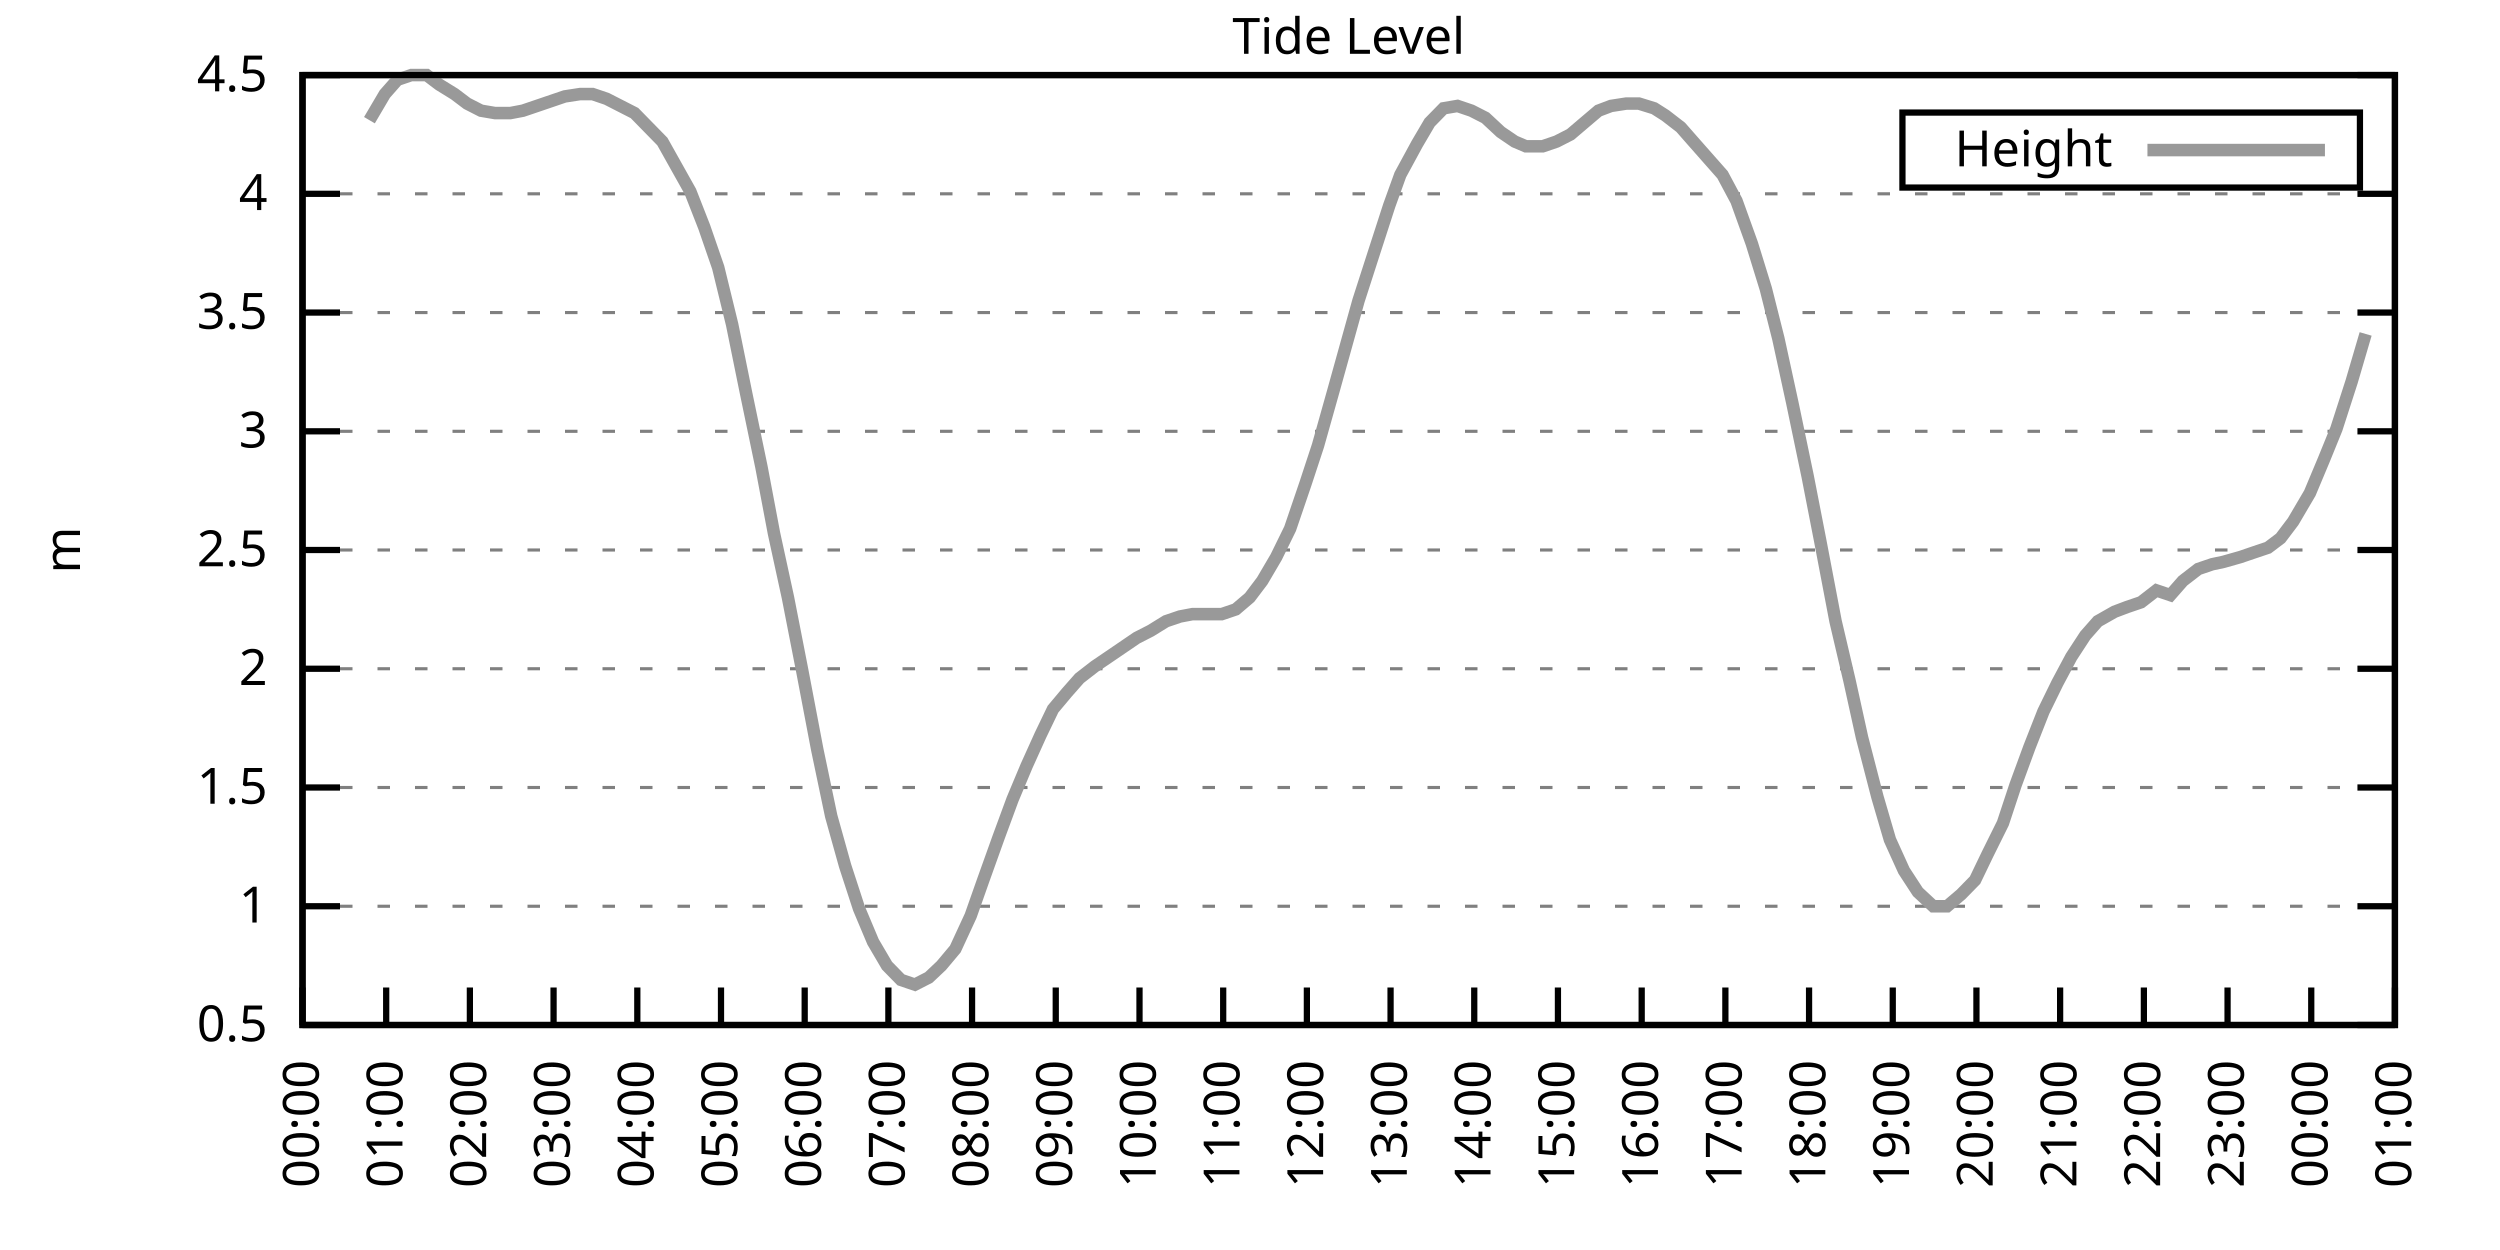
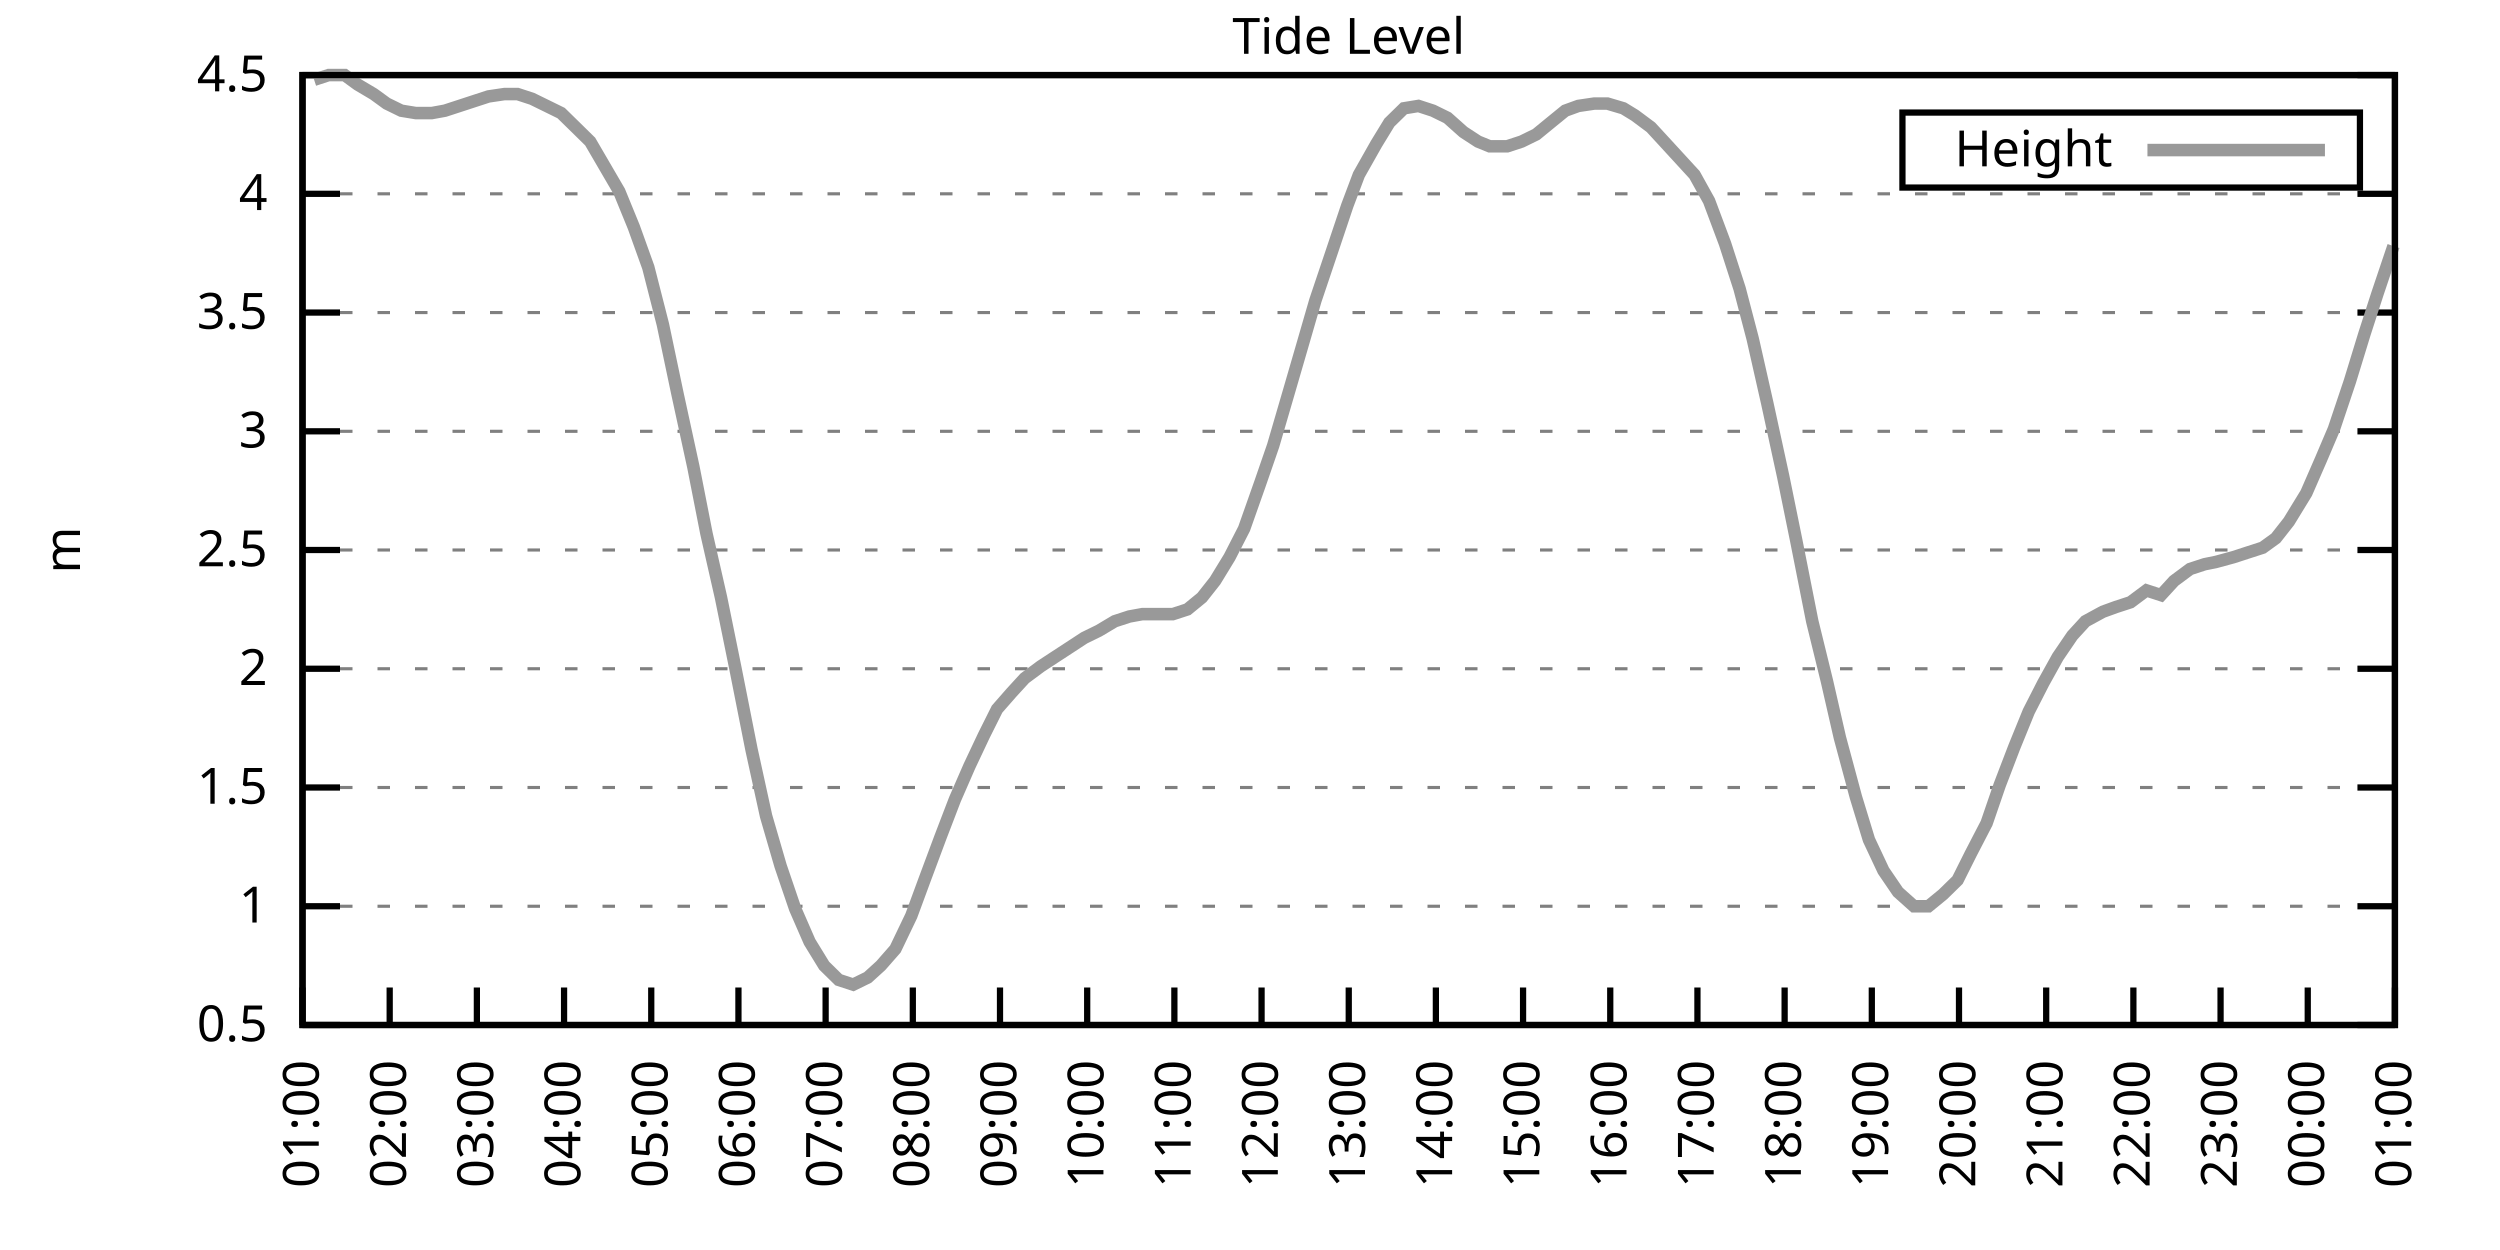
<svg xmlns="http://www.w3.org/2000/svg" xmlns:xlink="http://www.w3.org/1999/xlink" width="400" height="200" viewBox="0 0 400 200">
  <g id="gnuplot_canvas">
    <rect x="0" y="0" width="400" height="200" fill="none" />
    <defs>
      <circle id="gpDot" r="0.5" stroke-width="0.5" stroke="currentColor" />
      <path id="gpPt0" stroke-width="0.333" stroke="currentColor" d="M-1,0 h2 M0,-1 v2" />
      <path id="gpPt1" stroke-width="0.333" stroke="currentColor" d="M-1,-1 L1,1 M1,-1 L-1,1" />
      <path id="gpPt2" stroke-width="0.333" stroke="currentColor" d="M-1,0 L1,0 M0,-1 L0,1 M-1,-1 L1,1 M-1,1 L1,-1" />
      <rect id="gpPt3" stroke-width="0.333" stroke="currentColor" x="-1" y="-1" width="2" height="2" />
      <rect id="gpPt4" stroke-width="0.333" stroke="currentColor" fill="currentColor" x="-1" y="-1" width="2" height="2" />
      <circle id="gpPt5" stroke-width="0.333" stroke="currentColor" cx="0" cy="0" r="1" />
      <use xlink:href="#gpPt5" id="gpPt6" fill="currentColor" stroke="none" />
      <path id="gpPt7" stroke-width="0.333" stroke="currentColor" d="M0,-1.33 L-1.33,0.67 L1.33,0.67 z" />
      <use xlink:href="#gpPt7" id="gpPt8" fill="currentColor" stroke="none" />
      <use xlink:href="#gpPt7" id="gpPt9" stroke="currentColor" transform="rotate(180)" />
      <use xlink:href="#gpPt9" id="gpPt10" fill="currentColor" stroke="none" />
      <use xlink:href="#gpPt3" id="gpPt11" stroke="currentColor" transform="rotate(45)" />
      <use xlink:href="#gpPt11" id="gpPt12" fill="currentColor" stroke="none" />
      <path id="gpPt13" stroke-width="0.333" stroke="currentColor" d="M0,1.330 L1.265,0.411 L0.782,-1.067 L-0.782,-1.076 L-1.265,0.411 z" />
      <use xlink:href="#gpPt13" id="gpPt14" fill="currentColor" stroke="none" />
      <filter id="textbox" filterUnits="objectBoundingBox" x="0" y="0" height="1" width="1">
        <feFlood flood-color="white" flood-opacity="1" result="bgnd" />
        <feComposite in="SourceGraphic" in2="bgnd" operator="atop" />
      </filter>
      <filter id="greybox" filterUnits="objectBoundingBox" x="0" y="0" height="1" width="1">
        <feFlood flood-color="lightgrey" flood-opacity="1" result="grey" />
        <feComposite in="SourceGraphic" in2="grey" operator="atop" />
      </filter>
    </defs>
    <g fill="none" color="white" stroke="currentColor" stroke-width="1.00" stroke-linecap="butt" stroke-linejoin="miter">
</g>
    <g fill="none" color="black" stroke="currentColor" stroke-width="1.00" stroke-linecap="butt" stroke-linejoin="miter">
      <g stroke="none" shape-rendering="crispEdges">
        <polygon fill="rgb(255, 255, 255)" points="48.40,164.00 383.18,164.00 383.18,12.02 48.40,12.02 " />
      </g>
    </g>
    <g fill="none" color="black" stroke="currentColor" stroke-width="1.00" stroke-linecap="butt" stroke-linejoin="miter">
</g>
    <g fill="none" color="black" stroke="black" stroke-width="0.50" stroke-linecap="butt" stroke-linejoin="miter">
</g>
    <g fill="none" color="gray" stroke="currentColor" stroke-width="0.50" stroke-linecap="butt" stroke-linejoin="miter">
      <path stroke="gray" stroke-dasharray="2,4" class="gridline" d="M48.40,164.00 L383.19,164.00  " />
    </g>
    <g fill="none" color="gray" stroke="gray" stroke-width="1.00" stroke-linecap="butt" stroke-linejoin="miter">
</g>
    <g fill="none" color="black" stroke="currentColor" stroke-width="1.00" stroke-linecap="butt" stroke-linejoin="miter">
      <path stroke="black" d="M48.40,164.00 L54.40,164.00 M383.19,164.00 L377.19,164.00  " />
      <g transform="translate(42.80,166.60)" stroke="none" fill="black" font-family="Sans" font-size="8.00" text-anchor="end">
        <text>
          <tspan font-family="Sans"> 0.5</tspan>
        </text>
      </g>
    </g>
    <g fill="none" color="black" stroke="currentColor" stroke-width="1.00" stroke-linecap="butt" stroke-linejoin="miter">
</g>
    <g fill="none" color="black" stroke="black" stroke-width="0.50" stroke-linecap="butt" stroke-linejoin="miter">
</g>
    <g fill="none" color="gray" stroke="currentColor" stroke-width="0.50" stroke-linecap="butt" stroke-linejoin="miter">
      <path stroke="gray" stroke-dasharray="2,4" class="gridline" d="M48.40,145.00 L383.19,145.00  " />
    </g>
    <g fill="none" color="gray" stroke="gray" stroke-width="1.00" stroke-linecap="butt" stroke-linejoin="miter">
</g>
    <g fill="none" color="black" stroke="currentColor" stroke-width="1.00" stroke-linecap="butt" stroke-linejoin="miter">
      <path stroke="black" d="M48.40,145.00 L54.40,145.00 M383.19,145.00 L377.19,145.00  " />
      <g transform="translate(42.80,147.60)" stroke="none" fill="black" font-family="Sans" font-size="8.00" text-anchor="end">
        <text>
          <tspan font-family="Sans"> 1</tspan>
        </text>
      </g>
    </g>
    <g fill="none" color="black" stroke="currentColor" stroke-width="1.00" stroke-linecap="butt" stroke-linejoin="miter">
</g>
    <g fill="none" color="black" stroke="black" stroke-width="0.50" stroke-linecap="butt" stroke-linejoin="miter">
</g>
    <g fill="none" color="gray" stroke="currentColor" stroke-width="0.50" stroke-linecap="butt" stroke-linejoin="miter">
      <path stroke="gray" stroke-dasharray="2,4" class="gridline" d="M48.40,126.00 L383.19,126.00  " />
    </g>
    <g fill="none" color="gray" stroke="gray" stroke-width="1.00" stroke-linecap="butt" stroke-linejoin="miter">
</g>
    <g fill="none" color="black" stroke="currentColor" stroke-width="1.00" stroke-linecap="butt" stroke-linejoin="miter">
      <path stroke="black" d="M48.40,126.00 L54.40,126.00 M383.19,126.00 L377.19,126.00  " />
      <g transform="translate(42.80,128.60)" stroke="none" fill="black" font-family="Sans" font-size="8.00" text-anchor="end">
        <text>
          <tspan font-family="Sans"> 1.5</tspan>
        </text>
      </g>
    </g>
    <g fill="none" color="black" stroke="currentColor" stroke-width="1.00" stroke-linecap="butt" stroke-linejoin="miter">
</g>
    <g fill="none" color="black" stroke="black" stroke-width="0.50" stroke-linecap="butt" stroke-linejoin="miter">
</g>
    <g fill="none" color="gray" stroke="currentColor" stroke-width="0.50" stroke-linecap="butt" stroke-linejoin="miter">
      <path stroke="gray" stroke-dasharray="2,4" class="gridline" d="M48.40,107.00 L383.19,107.00  " />
    </g>
    <g fill="none" color="gray" stroke="gray" stroke-width="1.00" stroke-linecap="butt" stroke-linejoin="miter">
</g>
    <g fill="none" color="black" stroke="currentColor" stroke-width="1.00" stroke-linecap="butt" stroke-linejoin="miter">
      <path stroke="black" d="M48.40,107.00 L54.40,107.00 M383.19,107.00 L377.19,107.00  " />
      <g transform="translate(42.80,109.60)" stroke="none" fill="black" font-family="Sans" font-size="8.00" text-anchor="end">
        <text>
          <tspan font-family="Sans"> 2</tspan>
        </text>
      </g>
    </g>
    <g fill="none" color="black" stroke="currentColor" stroke-width="1.00" stroke-linecap="butt" stroke-linejoin="miter">
</g>
    <g fill="none" color="black" stroke="black" stroke-width="0.50" stroke-linecap="butt" stroke-linejoin="miter">
</g>
    <g fill="none" color="gray" stroke="currentColor" stroke-width="0.50" stroke-linecap="butt" stroke-linejoin="miter">
      <path stroke="gray" stroke-dasharray="2,4" class="gridline" d="M48.40,88.00 L383.19,88.00  " />
    </g>
    <g fill="none" color="gray" stroke="gray" stroke-width="1.00" stroke-linecap="butt" stroke-linejoin="miter">
</g>
    <g fill="none" color="black" stroke="currentColor" stroke-width="1.00" stroke-linecap="butt" stroke-linejoin="miter">
      <path stroke="black" d="M48.40,88.00 L54.40,88.00 M383.19,88.00 L377.19,88.00  " />
      <g transform="translate(42.80,90.60)" stroke="none" fill="black" font-family="Sans" font-size="8.00" text-anchor="end">
        <text>
          <tspan font-family="Sans"> 2.5</tspan>
        </text>
      </g>
    </g>
    <g fill="none" color="black" stroke="currentColor" stroke-width="1.00" stroke-linecap="butt" stroke-linejoin="miter">
</g>
    <g fill="none" color="black" stroke="black" stroke-width="0.50" stroke-linecap="butt" stroke-linejoin="miter">
</g>
    <g fill="none" color="gray" stroke="currentColor" stroke-width="0.50" stroke-linecap="butt" stroke-linejoin="miter">
      <path stroke="gray" stroke-dasharray="2,4" class="gridline" d="M48.40,69.01 L383.19,69.01  " />
    </g>
    <g fill="none" color="gray" stroke="gray" stroke-width="1.00" stroke-linecap="butt" stroke-linejoin="miter">
</g>
    <g fill="none" color="black" stroke="currentColor" stroke-width="1.00" stroke-linecap="butt" stroke-linejoin="miter">
      <path stroke="black" d="M48.40,69.01 L54.40,69.01 M383.19,69.01 L377.19,69.01  " />
      <g transform="translate(42.80,71.61)" stroke="none" fill="black" font-family="Sans" font-size="8.00" text-anchor="end">
        <text>
          <tspan font-family="Sans"> 3</tspan>
        </text>
      </g>
    </g>
    <g fill="none" color="black" stroke="currentColor" stroke-width="1.00" stroke-linecap="butt" stroke-linejoin="miter">
</g>
    <g fill="none" color="black" stroke="black" stroke-width="0.50" stroke-linecap="butt" stroke-linejoin="miter">
</g>
    <g fill="none" color="gray" stroke="currentColor" stroke-width="0.50" stroke-linecap="butt" stroke-linejoin="miter">
      <path stroke="gray" stroke-dasharray="2,4" class="gridline" d="M48.40,50.01 L383.19,50.01  " />
    </g>
    <g fill="none" color="gray" stroke="gray" stroke-width="1.00" stroke-linecap="butt" stroke-linejoin="miter">
</g>
    <g fill="none" color="black" stroke="currentColor" stroke-width="1.00" stroke-linecap="butt" stroke-linejoin="miter">
      <path stroke="black" d="M48.40,50.01 L54.40,50.01 M383.19,50.01 L377.19,50.01  " />
      <g transform="translate(42.80,52.61)" stroke="none" fill="black" font-family="Sans" font-size="8.00" text-anchor="end">
        <text>
          <tspan font-family="Sans"> 3.5</tspan>
        </text>
      </g>
    </g>
    <g fill="none" color="black" stroke="currentColor" stroke-width="1.00" stroke-linecap="butt" stroke-linejoin="miter">
</g>
    <g fill="none" color="black" stroke="black" stroke-width="0.50" stroke-linecap="butt" stroke-linejoin="miter">
</g>
    <g fill="none" color="gray" stroke="currentColor" stroke-width="0.50" stroke-linecap="butt" stroke-linejoin="miter">
      <path stroke="gray" stroke-dasharray="2,4" class="gridline" d="M48.40,31.01 L383.19,31.01  " />
    </g>
    <g fill="none" color="gray" stroke="gray" stroke-width="1.00" stroke-linecap="butt" stroke-linejoin="miter">
</g>
    <g fill="none" color="black" stroke="currentColor" stroke-width="1.00" stroke-linecap="butt" stroke-linejoin="miter">
      <path stroke="black" d="M48.40,31.01 L54.40,31.01 M383.19,31.01 L377.19,31.01  " />
      <g transform="translate(42.80,33.61)" stroke="none" fill="black" font-family="Sans" font-size="8.00" text-anchor="end">
        <text>
          <tspan font-family="Sans"> 4</tspan>
        </text>
      </g>
    </g>
    <g fill="none" color="black" stroke="currentColor" stroke-width="1.00" stroke-linecap="butt" stroke-linejoin="miter">
</g>
    <g fill="none" color="black" stroke="black" stroke-width="0.50" stroke-linecap="butt" stroke-linejoin="miter">
</g>
    <g fill="none" color="gray" stroke="currentColor" stroke-width="0.50" stroke-linecap="butt" stroke-linejoin="miter">
      <path stroke="gray" stroke-dasharray="2,4" class="gridline" d="M48.40,12.01 L383.19,12.01  " />
    </g>
    <g fill="none" color="gray" stroke="gray" stroke-width="1.00" stroke-linecap="butt" stroke-linejoin="miter">
</g>
    <g fill="none" color="black" stroke="currentColor" stroke-width="1.00" stroke-linecap="butt" stroke-linejoin="miter">
      <path stroke="black" d="M48.40,12.01 L54.40,12.01 M383.19,12.01 L377.19,12.01  " />
      <g transform="translate(42.80,14.61)" stroke="none" fill="black" font-family="Sans" font-size="8.00" text-anchor="end">
        <text>
          <tspan font-family="Sans"> 4.5</tspan>
        </text>
      </g>
    </g>
    <g fill="none" color="black" stroke="currentColor" stroke-width="1.00" stroke-linecap="butt" stroke-linejoin="miter">
      <path stroke="black" d="M48.40,164.00 L48.40,158.00  " />
      <g transform="translate(51.00,169.60) rotate(270.00)" stroke="none" fill="black" font-family="Sans" font-size="8.00" text-anchor="end">
        <text>
-           <tspan font-family="Sans">00:00</tspan>
-         </text>
-       </g>
-     </g>
-     <g fill="none" color="black" stroke="currentColor" stroke-width="1.00" stroke-linecap="butt" stroke-linejoin="miter">
-       <path stroke="black" d="M61.79,164.00 L61.79,158.00  " />
-       <g transform="translate(64.39,169.60) rotate(270.00)" stroke="none" fill="black" font-family="Sans" font-size="8.00" text-anchor="end">
-         <text>
          <tspan font-family="Sans">01:00</tspan>
        </text>
      </g>
    </g>
    <g fill="none" color="black" stroke="currentColor" stroke-width="1.00" stroke-linecap="butt" stroke-linejoin="miter">
-       <path stroke="black" d="M75.18,164.00 L75.18,158.00  " />
-       <g transform="translate(77.78,169.60) rotate(270.00)" stroke="none" fill="black" font-family="Sans" font-size="8.00" text-anchor="end">
+       <path stroke="black" d="M62.35,164.00 L62.35,158.00  " />
+       <g transform="translate(64.95,169.60) rotate(270.00)" stroke="none" fill="black" font-family="Sans" font-size="8.00" text-anchor="end">
        <text>
          <tspan font-family="Sans">02:00</tspan>
        </text>
      </g>
    </g>
    <g fill="none" color="black" stroke="currentColor" stroke-width="1.00" stroke-linecap="butt" stroke-linejoin="miter">
-       <path stroke="black" d="M88.57,164.00 L88.57,158.00  " />
-       <g transform="translate(91.17,169.60) rotate(270.00)" stroke="none" fill="black" font-family="Sans" font-size="8.00" text-anchor="end">
+       <path stroke="black" d="M76.30,164.00 L76.30,158.00  " />
+       <g transform="translate(78.90,169.60) rotate(270.00)" stroke="none" fill="black" font-family="Sans" font-size="8.00" text-anchor="end">
        <text>
          <tspan font-family="Sans">03:00</tspan>
        </text>
      </g>
    </g>
    <g fill="none" color="black" stroke="currentColor" stroke-width="1.00" stroke-linecap="butt" stroke-linejoin="miter">
-       <path stroke="black" d="M101.97,164.00 L101.97,158.00  " />
-       <g transform="translate(104.57,169.60) rotate(270.00)" stroke="none" fill="black" font-family="Sans" font-size="8.00" text-anchor="end">
+       <path stroke="black" d="M90.25,164.00 L90.25,158.00  " />
+       <g transform="translate(92.85,169.60) rotate(270.00)" stroke="none" fill="black" font-family="Sans" font-size="8.00" text-anchor="end">
        <text>
          <tspan font-family="Sans">04:00</tspan>
        </text>
      </g>
    </g>
    <g fill="none" color="black" stroke="currentColor" stroke-width="1.00" stroke-linecap="butt" stroke-linejoin="miter">
-       <path stroke="black" d="M115.36,164.00 L115.36,158.00  " />
-       <g transform="translate(117.96,169.60) rotate(270.00)" stroke="none" fill="black" font-family="Sans" font-size="8.00" text-anchor="end">
+       <path stroke="black" d="M104.20,164.00 L104.20,158.00  " />
+       <g transform="translate(106.80,169.60) rotate(270.00)" stroke="none" fill="black" font-family="Sans" font-size="8.00" text-anchor="end">
        <text>
          <tspan font-family="Sans">05:00</tspan>
        </text>
      </g>
    </g>
    <g fill="none" color="black" stroke="currentColor" stroke-width="1.00" stroke-linecap="butt" stroke-linejoin="miter">
-       <path stroke="black" d="M128.75,164.00 L128.75,158.00  " />
-       <g transform="translate(131.35,169.60) rotate(270.00)" stroke="none" fill="black" font-family="Sans" font-size="8.00" text-anchor="end">
+       <path stroke="black" d="M118.15,164.00 L118.15,158.00  " />
+       <g transform="translate(120.75,169.60) rotate(270.00)" stroke="none" fill="black" font-family="Sans" font-size="8.00" text-anchor="end">
        <text>
          <tspan font-family="Sans">06:00</tspan>
        </text>
      </g>
    </g>
    <g fill="none" color="black" stroke="currentColor" stroke-width="1.00" stroke-linecap="butt" stroke-linejoin="miter">
-       <path stroke="black" d="M142.14,164.00 L142.14,158.00  " />
-       <g transform="translate(144.74,169.60) rotate(270.00)" stroke="none" fill="black" font-family="Sans" font-size="8.00" text-anchor="end">
+       <path stroke="black" d="M132.10,164.00 L132.10,158.00  " />
+       <g transform="translate(134.70,169.60) rotate(270.00)" stroke="none" fill="black" font-family="Sans" font-size="8.00" text-anchor="end">
        <text>
          <tspan font-family="Sans">07:00</tspan>
        </text>
      </g>
    </g>
    <g fill="none" color="black" stroke="currentColor" stroke-width="1.00" stroke-linecap="butt" stroke-linejoin="miter">
-       <path stroke="black" d="M155.53,164.00 L155.53,158.00  " />
-       <g transform="translate(158.13,169.60) rotate(270.00)" stroke="none" fill="black" font-family="Sans" font-size="8.00" text-anchor="end">
+       <path stroke="black" d="M146.05,164.00 L146.05,158.00  " />
+       <g transform="translate(148.65,169.60) rotate(270.00)" stroke="none" fill="black" font-family="Sans" font-size="8.00" text-anchor="end">
        <text>
          <tspan font-family="Sans">08:00</tspan>
        </text>
      </g>
    </g>
    <g fill="none" color="black" stroke="currentColor" stroke-width="1.00" stroke-linecap="butt" stroke-linejoin="miter">
-       <path stroke="black" d="M168.92,164.00 L168.92,158.00  " />
-       <g transform="translate(171.52,169.60) rotate(270.00)" stroke="none" fill="black" font-family="Sans" font-size="8.00" text-anchor="end">
+       <path stroke="black" d="M160.00,164.00 L160.00,158.00  " />
+       <g transform="translate(162.60,169.60) rotate(270.00)" stroke="none" fill="black" font-family="Sans" font-size="8.00" text-anchor="end">
        <text>
          <tspan font-family="Sans">09:00</tspan>
        </text>
      </g>
    </g>
    <g fill="none" color="black" stroke="currentColor" stroke-width="1.00" stroke-linecap="butt" stroke-linejoin="miter">
-       <path stroke="black" d="M182.32,164.00 L182.32,158.00  " />
-       <g transform="translate(184.92,169.60) rotate(270.00)" stroke="none" fill="black" font-family="Sans" font-size="8.00" text-anchor="end">
+       <path stroke="black" d="M173.95,164.00 L173.95,158.00  " />
+       <g transform="translate(176.55,169.60) rotate(270.00)" stroke="none" fill="black" font-family="Sans" font-size="8.00" text-anchor="end">
        <text>
          <tspan font-family="Sans">10:00</tspan>
        </text>
      </g>
    </g>
    <g fill="none" color="black" stroke="currentColor" stroke-width="1.00" stroke-linecap="butt" stroke-linejoin="miter">
-       <path stroke="black" d="M195.71,164.00 L195.71,158.00  " />
-       <g transform="translate(198.31,169.60) rotate(270.00)" stroke="none" fill="black" font-family="Sans" font-size="8.00" text-anchor="end">
+       <path stroke="black" d="M187.90,164.00 L187.90,158.00  " />
+       <g transform="translate(190.50,169.60) rotate(270.00)" stroke="none" fill="black" font-family="Sans" font-size="8.00" text-anchor="end">
        <text>
          <tspan font-family="Sans">11:00</tspan>
        </text>
      </g>
    </g>
    <g fill="none" color="black" stroke="currentColor" stroke-width="1.00" stroke-linecap="butt" stroke-linejoin="miter">
-       <path stroke="black" d="M209.10,164.00 L209.10,158.00  " />
-       <g transform="translate(211.70,169.60) rotate(270.00)" stroke="none" fill="black" font-family="Sans" font-size="8.00" text-anchor="end">
+       <path stroke="black" d="M201.85,164.00 L201.85,158.00  " />
+       <g transform="translate(204.45,169.60) rotate(270.00)" stroke="none" fill="black" font-family="Sans" font-size="8.00" text-anchor="end">
        <text>
          <tspan font-family="Sans">12:00</tspan>
        </text>
      </g>
    </g>
    <g fill="none" color="black" stroke="currentColor" stroke-width="1.00" stroke-linecap="butt" stroke-linejoin="miter">
-       <path stroke="black" d="M222.49,164.00 L222.49,158.00  " />
-       <g transform="translate(225.09,169.60) rotate(270.00)" stroke="none" fill="black" font-family="Sans" font-size="8.00" text-anchor="end">
+       <path stroke="black" d="M215.80,164.00 L215.80,158.00  " />
+       <g transform="translate(218.40,169.60) rotate(270.00)" stroke="none" fill="black" font-family="Sans" font-size="8.00" text-anchor="end">
        <text>
          <tspan font-family="Sans">13:00</tspan>
        </text>
      </g>
    </g>
    <g fill="none" color="black" stroke="currentColor" stroke-width="1.00" stroke-linecap="butt" stroke-linejoin="miter">
-       <path stroke="black" d="M235.88,164.00 L235.88,158.00  " />
-       <g transform="translate(238.48,169.60) rotate(270.00)" stroke="none" fill="black" font-family="Sans" font-size="8.00" text-anchor="end">
+       <path stroke="black" d="M229.74,164.00 L229.74,158.00  " />
+       <g transform="translate(232.34,169.60) rotate(270.00)" stroke="none" fill="black" font-family="Sans" font-size="8.00" text-anchor="end">
        <text>
          <tspan font-family="Sans">14:00</tspan>
        </text>
      </g>
    </g>
    <g fill="none" color="black" stroke="currentColor" stroke-width="1.00" stroke-linecap="butt" stroke-linejoin="miter">
-       <path stroke="black" d="M249.27,164.00 L249.27,158.00  " />
-       <g transform="translate(251.87,169.60) rotate(270.00)" stroke="none" fill="black" font-family="Sans" font-size="8.00" text-anchor="end">
+       <path stroke="black" d="M243.69,164.00 L243.69,158.00  " />
+       <g transform="translate(246.29,169.60) rotate(270.00)" stroke="none" fill="black" font-family="Sans" font-size="8.00" text-anchor="end">
        <text>
          <tspan font-family="Sans">15:00</tspan>
        </text>
      </g>
    </g>
    <g fill="none" color="black" stroke="currentColor" stroke-width="1.00" stroke-linecap="butt" stroke-linejoin="miter">
-       <path stroke="black" d="M262.67,164.00 L262.67,158.00  " />
-       <g transform="translate(265.27,169.60) rotate(270.00)" stroke="none" fill="black" font-family="Sans" font-size="8.00" text-anchor="end">
+       <path stroke="black" d="M257.64,164.00 L257.64,158.00  " />
+       <g transform="translate(260.24,169.60) rotate(270.00)" stroke="none" fill="black" font-family="Sans" font-size="8.00" text-anchor="end">
        <text>
          <tspan font-family="Sans">16:00</tspan>
        </text>
      </g>
    </g>
    <g fill="none" color="black" stroke="currentColor" stroke-width="1.00" stroke-linecap="butt" stroke-linejoin="miter">
-       <path stroke="black" d="M276.06,164.00 L276.06,158.00  " />
-       <g transform="translate(278.66,169.60) rotate(270.00)" stroke="none" fill="black" font-family="Sans" font-size="8.00" text-anchor="end">
+       <path stroke="black" d="M271.59,164.00 L271.59,158.00  " />
+       <g transform="translate(274.19,169.60) rotate(270.00)" stroke="none" fill="black" font-family="Sans" font-size="8.00" text-anchor="end">
        <text>
          <tspan font-family="Sans">17:00</tspan>
        </text>
      </g>
    </g>
    <g fill="none" color="black" stroke="currentColor" stroke-width="1.00" stroke-linecap="butt" stroke-linejoin="miter">
-       <path stroke="black" d="M289.45,164.00 L289.45,158.00  " />
-       <g transform="translate(292.05,169.60) rotate(270.00)" stroke="none" fill="black" font-family="Sans" font-size="8.00" text-anchor="end">
+       <path stroke="black" d="M285.54,164.00 L285.54,158.00  " />
+       <g transform="translate(288.14,169.60) rotate(270.00)" stroke="none" fill="black" font-family="Sans" font-size="8.00" text-anchor="end">
        <text>
          <tspan font-family="Sans">18:00</tspan>
        </text>
      </g>
    </g>
    <g fill="none" color="black" stroke="currentColor" stroke-width="1.00" stroke-linecap="butt" stroke-linejoin="miter">
-       <path stroke="black" d="M302.84,164.00 L302.84,158.00  " />
-       <g transform="translate(305.44,169.60) rotate(270.00)" stroke="none" fill="black" font-family="Sans" font-size="8.00" text-anchor="end">
+       <path stroke="black" d="M299.49,164.00 L299.49,158.00  " />
+       <g transform="translate(302.09,169.60) rotate(270.00)" stroke="none" fill="black" font-family="Sans" font-size="8.00" text-anchor="end">
        <text>
          <tspan font-family="Sans">19:00</tspan>
        </text>
      </g>
    </g>
    <g fill="none" color="black" stroke="currentColor" stroke-width="1.00" stroke-linecap="butt" stroke-linejoin="miter">
-       <path stroke="black" d="M316.23,164.00 L316.23,158.00  " />
-       <g transform="translate(318.83,169.60) rotate(270.00)" stroke="none" fill="black" font-family="Sans" font-size="8.00" text-anchor="end">
+       <path stroke="black" d="M313.44,164.00 L313.44,158.00  " />
+       <g transform="translate(316.04,169.60) rotate(270.00)" stroke="none" fill="black" font-family="Sans" font-size="8.00" text-anchor="end">
        <text>
          <tspan font-family="Sans">20:00</tspan>
        </text>
      </g>
    </g>
    <g fill="none" color="black" stroke="currentColor" stroke-width="1.00" stroke-linecap="butt" stroke-linejoin="miter">
-       <path stroke="black" d="M329.62,164.00 L329.62,158.00  " />
-       <g transform="translate(332.22,169.60) rotate(270.00)" stroke="none" fill="black" font-family="Sans" font-size="8.00" text-anchor="end">
+       <path stroke="black" d="M327.39,164.00 L327.39,158.00  " />
+       <g transform="translate(329.99,169.60) rotate(270.00)" stroke="none" fill="black" font-family="Sans" font-size="8.00" text-anchor="end">
        <text>
          <tspan font-family="Sans">21:00</tspan>
        </text>
      </g>
    </g>
    <g fill="none" color="black" stroke="currentColor" stroke-width="1.00" stroke-linecap="butt" stroke-linejoin="miter">
-       <path stroke="black" d="M343.02,164.00 L343.02,158.00  " />
-       <g transform="translate(345.62,169.60) rotate(270.00)" stroke="none" fill="black" font-family="Sans" font-size="8.00" text-anchor="end">
+       <path stroke="black" d="M341.34,164.00 L341.34,158.00  " />
+       <g transform="translate(343.94,169.60) rotate(270.00)" stroke="none" fill="black" font-family="Sans" font-size="8.00" text-anchor="end">
        <text>
          <tspan font-family="Sans">22:00</tspan>
        </text>
      </g>
    </g>
    <g fill="none" color="black" stroke="currentColor" stroke-width="1.00" stroke-linecap="butt" stroke-linejoin="miter">
-       <path stroke="black" d="M356.41,164.00 L356.41,158.00  " />
-       <g transform="translate(359.01,169.60) rotate(270.00)" stroke="none" fill="black" font-family="Sans" font-size="8.00" text-anchor="end">
+       <path stroke="black" d="M355.29,164.00 L355.29,158.00  " />
+       <g transform="translate(357.89,169.60) rotate(270.00)" stroke="none" fill="black" font-family="Sans" font-size="8.00" text-anchor="end">
        <text>
          <tspan font-family="Sans">23:00</tspan>
        </text>
      </g>
    </g>
    <g fill="none" color="black" stroke="currentColor" stroke-width="1.00" stroke-linecap="butt" stroke-linejoin="miter">
-       <path stroke="black" d="M369.80,164.00 L369.80,158.00  " />
-       <g transform="translate(372.40,169.60) rotate(270.00)" stroke="none" fill="black" font-family="Sans" font-size="8.00" text-anchor="end">
+       <path stroke="black" d="M369.24,164.00 L369.24,158.00  " />
+       <g transform="translate(371.84,169.60) rotate(270.00)" stroke="none" fill="black" font-family="Sans" font-size="8.00" text-anchor="end">
        <text>
          <tspan font-family="Sans">00:00</tspan>
        </text>
      </g>
    </g>
    <g fill="none" color="black" stroke="currentColor" stroke-width="1.00" stroke-linecap="butt" stroke-linejoin="miter">
      <path stroke="black" d="M383.19,164.00 L383.19,158.00  " />
      <g transform="translate(385.79,169.60) rotate(270.00)" stroke="none" fill="black" font-family="Sans" font-size="8.00" text-anchor="end">
        <text>
          <tspan font-family="Sans">01:00</tspan>
        </text>
      </g>
    </g>
    <g fill="none" color="black" stroke="currentColor" stroke-width="1.00" stroke-linecap="butt" stroke-linejoin="miter">
</g>
    <g fill="none" color="black" stroke="currentColor" stroke-width="1.00" stroke-linecap="butt" stroke-linejoin="miter">
      <path stroke="black" d="M48.40,12.01 L48.40,164.00 L383.19,164.00 L383.19,12.01 L48.40,12.01 Z  " />
    </g>
    <g fill="none" color="black" stroke="currentColor" stroke-width="1.00" stroke-linecap="butt" stroke-linejoin="miter">
</g>
    <g fill="none" color="black" stroke="currentColor" stroke-width="1.00" stroke-linecap="butt" stroke-linejoin="miter">
      <path stroke="black" d="M304.39,30.01 L304.39,18.01 L377.59,18.01 L377.59,30.01 L304.39,30.01 Z  " />
    </g>
    <g id="Tide_level_plot_1">
      <g fill="none" color="white" stroke="black" stroke-width="2.00" stroke-linecap="butt" stroke-linejoin="miter">
</g>
      <g fill="none" color="black" stroke="currentColor" stroke-width="2.00" stroke-linecap="butt" stroke-linejoin="miter">
        <g transform="translate(337.99,26.61)" stroke="none" fill="black" font-family="Sans" font-size="8.00" text-anchor="end">
          <text>
            <tspan font-family="Sans">Height</tspan>
          </text>
        </g>
      </g>
      <g fill="none" color="black" stroke="currentColor" stroke-width="2.00" stroke-linecap="butt" stroke-linejoin="miter">
-         <path stroke="rgb(153, 153, 153)" d="M343.59,24.01 L371.99,24.01 M59.11,19.23 L61.57,15.05 L63.58,12.77 L65.81,12.01 L68.26,12.01 L70.27,13.53   L72.73,15.05 L74.74,16.57 L76.97,17.71 L79.20,18.09 L81.66,18.09 L83.66,17.71 L85.90,16.95 L88.13,16.19   L90.36,15.43 L92.82,15.05 L94.82,15.05 L97.06,15.81 L99.29,16.95 L101.52,18.09 L103.75,20.37 L105.98,22.65   L110.45,30.63 L112.68,36.33 L114.91,42.79 L117.14,51.91 L119.38,62.93 L121.83,74.71 L123.84,85.35 L126.07,95.60   L128.30,107.00 L130.76,119.92 L132.99,130.56 L135.22,138.54 L137.45,145.38 L139.69,150.70 L141.92,154.50 L144.15,156.78   L146.38,157.54 L148.61,156.40 L150.62,154.50 L152.85,151.84 L155.31,146.52 L157.32,140.82 L159.77,133.98 L162.01,127.90   L164.24,122.58 L166.47,117.64 L168.48,113.46 L170.71,110.80 L172.72,108.52 L175.17,106.62 L177.41,105.10 L179.64,103.58   L181.87,102.06 L184.10,100.92 L186.56,99.40 L188.79,98.64 L190.80,98.26 L193.03,98.26 L195.48,98.26 L197.72,97.50   L199.95,95.60 L201.96,92.94 L204.19,89.14 L206.42,84.59 L208.88,77.37 L210.88,71.29 L213.34,62.55 L215.35,55.33   L217.36,48.11 L219.81,40.51 L222.27,32.91 L224.05,27.97 L226.73,23.03 L228.74,19.61 L230.97,17.33 L233.20,16.95   L235.44,17.71 L237.67,18.85 L240.12,21.13 L242.36,22.65 L244.14,23.41 L246.82,23.41 L249.05,22.65 L251.28,21.51   L253.51,19.61 L255.75,17.71 L257.76,16.95 L260.21,16.57 L262.22,16.57 L264.67,17.33 L266.46,18.47 L268.92,20.37   L270.92,22.65 L275.61,27.97 L277.84,32.15 L280.30,38.99 L282.53,46.21 L284.54,54.19 L286.77,64.45 L289.23,76.23   L291.23,86.49 L293.69,99.40 L295.92,108.90 L297.93,118.02 L300.39,127.52 L302.39,134.36 L304.63,139.30 L306.86,142.72   L309.31,145.00 L311.54,145.00 L313.78,143.10 L316.01,140.82 L318.02,136.64 L320.47,131.70 L322.48,125.62 L324.71,119.54   L326.95,113.84 L329.18,109.28 L331.41,105.10 L333.64,101.68 L335.65,99.40 L338.33,97.88 L340.34,97.12 L342.57,96.36   L345.02,94.46 L347.26,95.22 L349.26,92.94 L351.72,91.04 L353.95,90.28 L355.74,89.90 L358.42,89.14 L360.65,88.38   L362.88,87.63 L364.89,86.11 L366.90,83.45 L369.58,78.89 L371.81,73.57 L373.82,68.63 L376.27,61.03 L378.50,53.43    " />
+         <path stroke="rgb(153, 153, 153)" d="M343.59,24.01 L371.99,24.01 M50.26,12.77 L52.58,12.01 L55.14,12.01 L57.23,13.53 L59.79,15.05 L61.88,16.57   L64.21,17.71 L66.53,18.09 L69.09,18.09 L71.18,17.71 L73.51,16.95 L75.83,16.19 L78.16,15.43 L80.72,15.05   L82.81,15.05 L85.13,15.81 L87.46,16.95 L89.78,18.09 L92.11,20.37 L94.43,22.65 L99.08,30.63 L101.41,36.33   L103.73,42.79 L106.06,51.91 L108.38,62.93 L110.94,74.71 L113.03,85.35 L115.36,95.60 L117.68,107.00 L120.24,119.92   L122.57,130.56 L124.89,138.54 L127.22,145.38 L129.54,150.70 L131.87,154.50 L134.19,156.78 L136.51,157.54 L138.84,156.40   L140.93,154.50 L143.26,151.84 L145.81,146.52 L147.91,140.82 L150.46,133.98 L152.79,127.90 L155.11,122.58 L157.44,117.64   L159.53,113.46 L161.86,110.80 L163.95,108.52 L166.51,106.62 L168.83,105.10 L171.16,103.58 L173.48,102.06 L175.81,100.92   L178.36,99.40 L180.69,98.64 L182.78,98.26 L185.11,98.26 L187.66,98.26 L189.99,97.50 L192.31,95.60 L194.41,92.94   L196.73,89.14 L199.06,84.59 L201.61,77.37 L203.71,71.29 L206.26,62.55 L208.36,55.33 L210.45,48.11 L213.01,40.51   L215.56,32.91 L217.42,27.97 L220.21,23.03 L222.30,19.61 L224.63,17.33 L226.95,16.95 L229.28,17.71 L231.60,18.85   L234.16,21.13 L236.49,22.65 L238.35,23.41 L241.14,23.41 L243.46,22.65 L245.79,21.51 L248.11,19.61 L250.44,17.71   L252.53,16.95 L255.09,16.57 L257.18,16.57 L259.74,17.33 L261.60,18.47 L264.15,20.37 L266.25,22.65 L271.13,27.97   L273.45,32.15 L276.01,38.99 L278.34,46.21 L280.43,54.19 L282.75,64.45 L285.31,76.23 L287.40,86.49 L289.96,99.40   L292.29,108.90 L294.38,118.02 L296.94,127.52 L299.03,134.36 L301.35,139.30 L303.68,142.72 L306.23,145.00 L308.56,145.00   L310.88,143.10 L313.21,140.82 L315.30,136.64 L317.86,131.70 L319.95,125.62 L322.28,119.54 L324.60,113.84 L326.93,109.28   L329.25,105.10 L331.58,101.68 L333.67,99.40 L336.46,97.88 L338.55,97.12 L340.88,96.36 L343.43,94.46 L345.76,95.22   L347.85,92.94 L350.41,91.04 L352.73,90.28 L354.59,89.90 L357.38,89.14 L359.71,88.38 L362.03,87.63 L364.13,86.11   L366.22,83.45 L369.01,78.89 L371.33,73.57 L373.43,68.63 L375.98,61.03 L378.31,53.43 L380.40,46.97 L382.96,39.37    " />
      </g>
    </g>
    <g fill="none" color="black" stroke="currentColor" stroke-width="2.00" stroke-linecap="butt" stroke-linejoin="miter">
</g>
    <g fill="none" color="black" stroke="black" stroke-width="1.00" stroke-linecap="butt" stroke-linejoin="miter">
</g>
    <g fill="none" color="black" stroke="currentColor" stroke-width="1.00" stroke-linecap="butt" stroke-linejoin="miter">
      <path stroke="black" d="M48.40,12.01 L48.40,164.00 L383.19,164.00 L383.19,12.01 L48.40,12.01 Z  " />
      <g transform="translate(12.80,88.01) rotate(270.00)" stroke="none" fill="black" font-family="Sans" font-size="8.00" text-anchor="middle">
        <text>
          <tspan font-family="Sans">m</tspan>
        </text>
      </g>
    </g>
    <g fill="none" color="black" stroke="currentColor" stroke-width="1.00" stroke-linecap="butt" stroke-linejoin="miter">
</g>
    <g fill="none" color="black" stroke="currentColor" stroke-width="1.00" stroke-linecap="butt" stroke-linejoin="miter">
      <g transform="translate(215.79,8.61)" stroke="none" fill="black" font-family="Sans" font-size="8.00" text-anchor="middle">
        <text>
          <tspan font-family="Sans">Tide Level</tspan>
        </text>
      </g>
    </g>
    <g fill="none" color="black" stroke="currentColor" stroke-width="1.00" stroke-linecap="butt" stroke-linejoin="miter">
</g>
  </g>
</svg>
